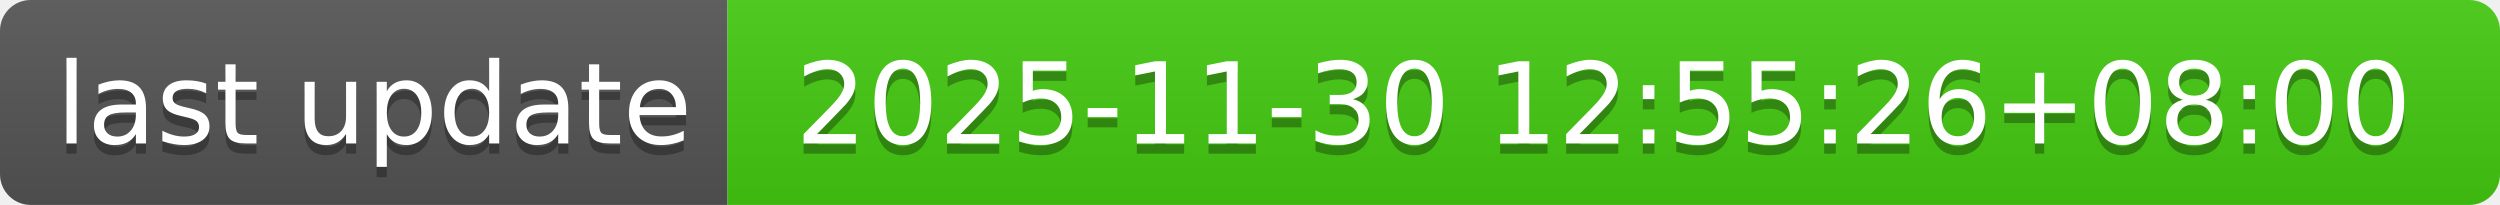
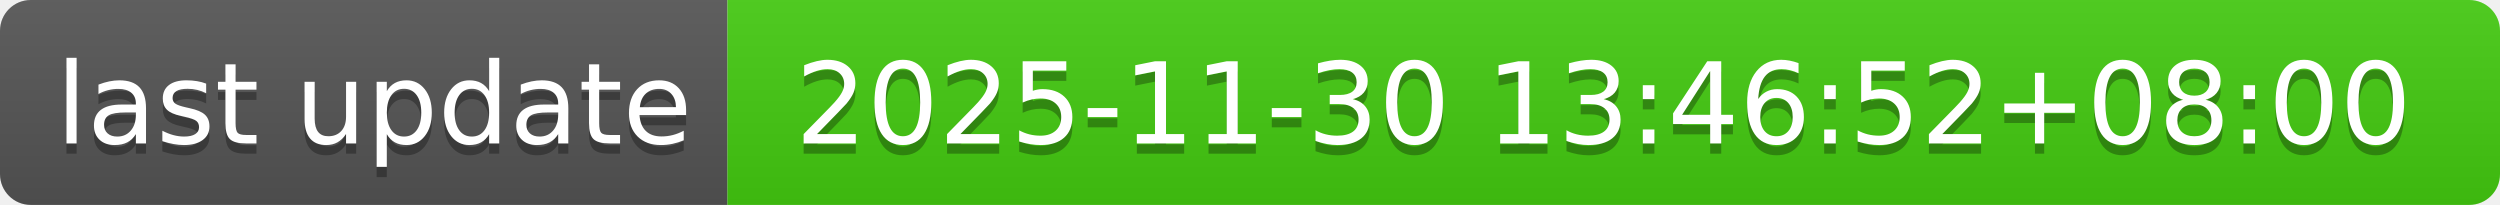
- <svg xmlns="http://www.w3.org/2000/svg" width="244" height="20" role="img" aria-label="last update: 2025-11-30 12:55:26+08:00">
+ <svg xmlns="http://www.w3.org/2000/svg" width="244" height="20" role="img" aria-label="last update: 2025-11-30 13:46:52+08:00">
  <linearGradient id="s" x2="0" y2="100%">
    <stop offset="0" stop-color="#bbb" stop-opacity=".1" />
    <stop offset="1" stop-opacity=".1" />
  </linearGradient>
  <clipPath id="r">
    <rect width="244" height="20" rx="3" fill="#fff" />
  </clipPath>
  <g clip-path="url(#r)">
    <rect width="71" height="20" fill="#555" />
    <rect x="71" width="173" height="20" fill="#4c1" />
    <rect width="244" height="20" fill="url(#s)" />
  </g>
  <g fill="#fff" text-anchor="middle" font-family="Verdana,Geneva,DejaVu Sans,sans-serif" text-rendering="geometricPrecision" font-size="110">
    <text aria-hidden="true" x="365" y="150" fill="#010101" fill-opacity=".3" transform="scale(.1)" textLength="610">last update</text>
    <text x="365" y="140" transform="scale(.1)" fill="#fff" textLength="610">last update</text>
-     <text aria-hidden="true" x="1565" y="150" fill="#010101" fill-opacity=".3" transform="scale(.1)" textLength="1630">2025-11-30 12:55:26+08:00</text>
-     <text x="1565" y="140" transform="scale(.1)" fill="#fff" textLength="1630">2025-11-30 12:55:26+08:00</text>
+     <text aria-hidden="true" x="1565" y="150" fill="#010101" fill-opacity=".3" transform="scale(.1)" textLength="1630">2025-11-30 13:46:52+08:00</text>
+     <text x="1565" y="140" transform="scale(.1)" fill="#fff" textLength="1630">2025-11-30 13:46:52+08:00</text>
  </g>
</svg>
